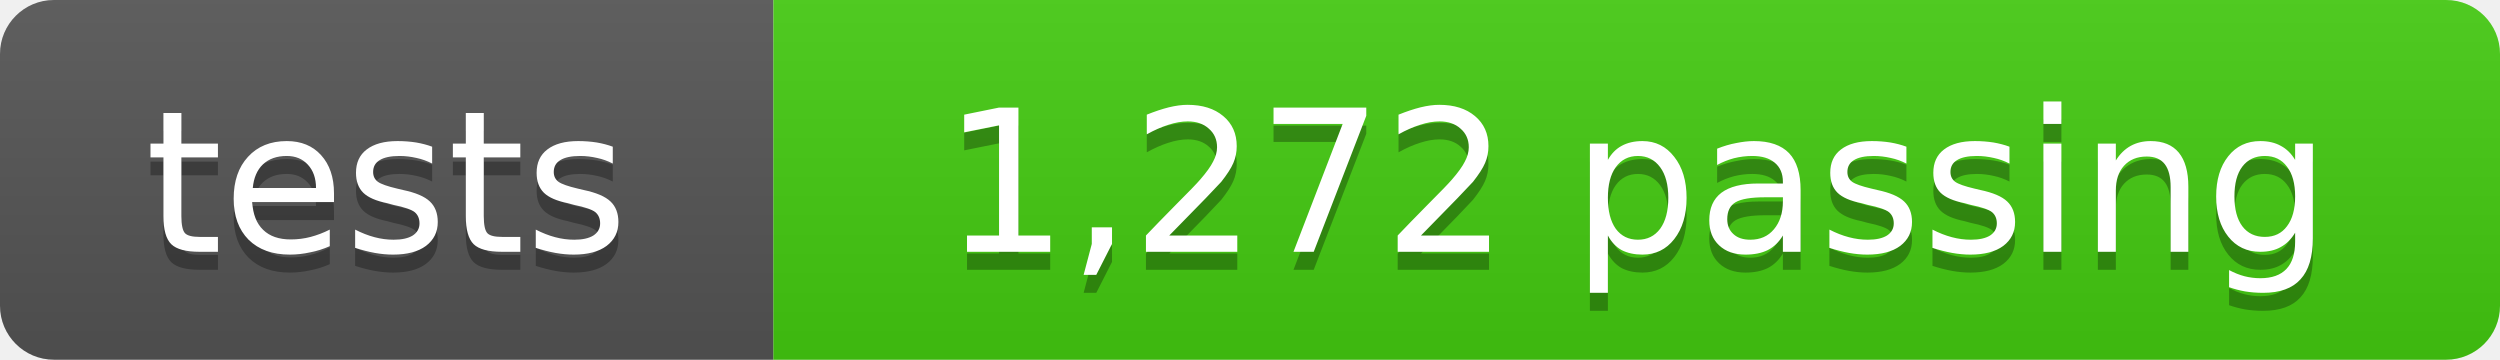
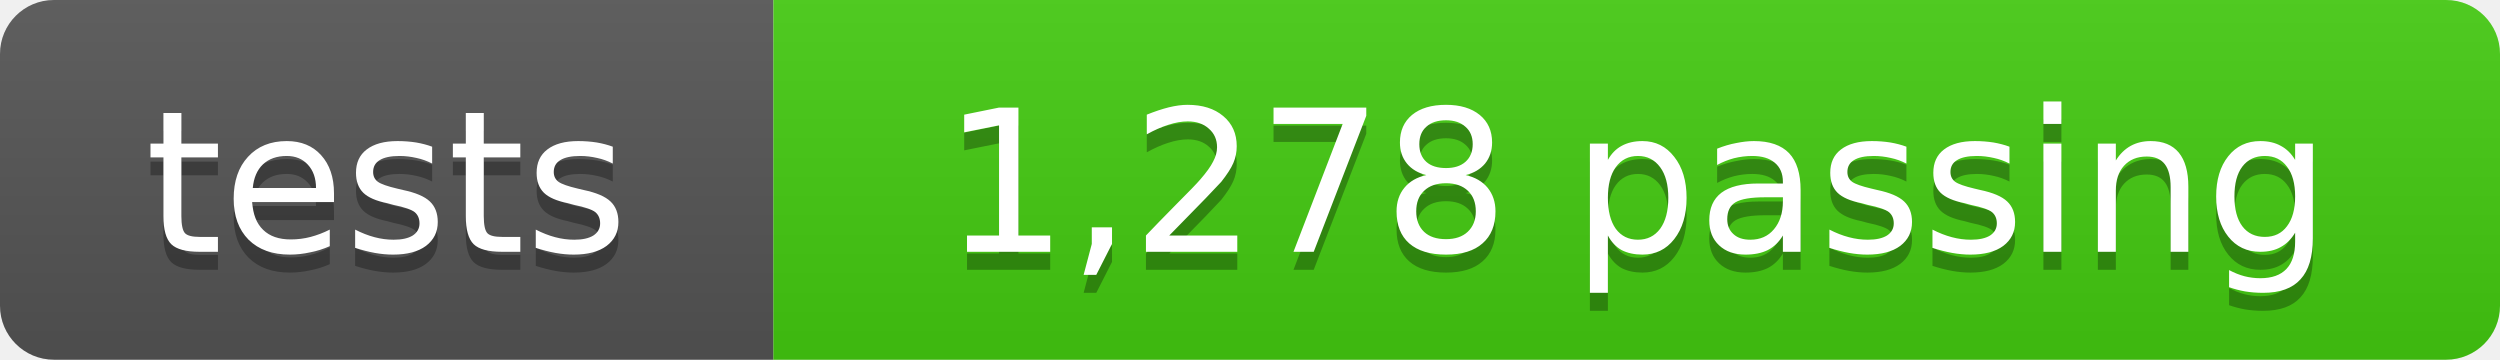
- <svg xmlns="http://www.w3.org/2000/svg" width="139" height="20" role="img" aria-label="tests: 1,272 passing">
+ <svg xmlns="http://www.w3.org/2000/svg" width="139" height="20" role="img" aria-label="tests: 1,278 passing">
  <linearGradient id="s" x2="0" y2="100%">
    <stop offset="0" stop-color="#bbb" stop-opacity=".1" />
    <stop offset="1" stop-opacity=".1" />
  </linearGradient>
  <clipPath id="r">
    <rect width="139" height="20" rx="3" fill="#fff" />
  </clipPath>
  <g clip-path="url(#r)">
    <rect width="43" height="20" fill="#555" />
    <rect x="43" width="96" height="20" fill="#4c1" />
    <rect width="139" height="20" fill="url(#s)" />
  </g>
  <g fill="#fff" text-anchor="middle" font-family="Verdana,Geneva,DejaVu Sans,sans-serif" font-size="11">
    <text x="21.5" y="15" fill="#010101" fill-opacity=".3">tests</text>
    <text x="21.5" y="14">tests</text>
-     <text x="91" y="15" fill="#010101" fill-opacity=".3">1,272 passing</text>
-     <text x="91" y="14">1,272 passing</text>
+     <text x="91" y="15" fill="#010101" fill-opacity=".3">1,278 passing</text>
+     <text x="91" y="14">1,278 passing</text>
  </g>
</svg>
